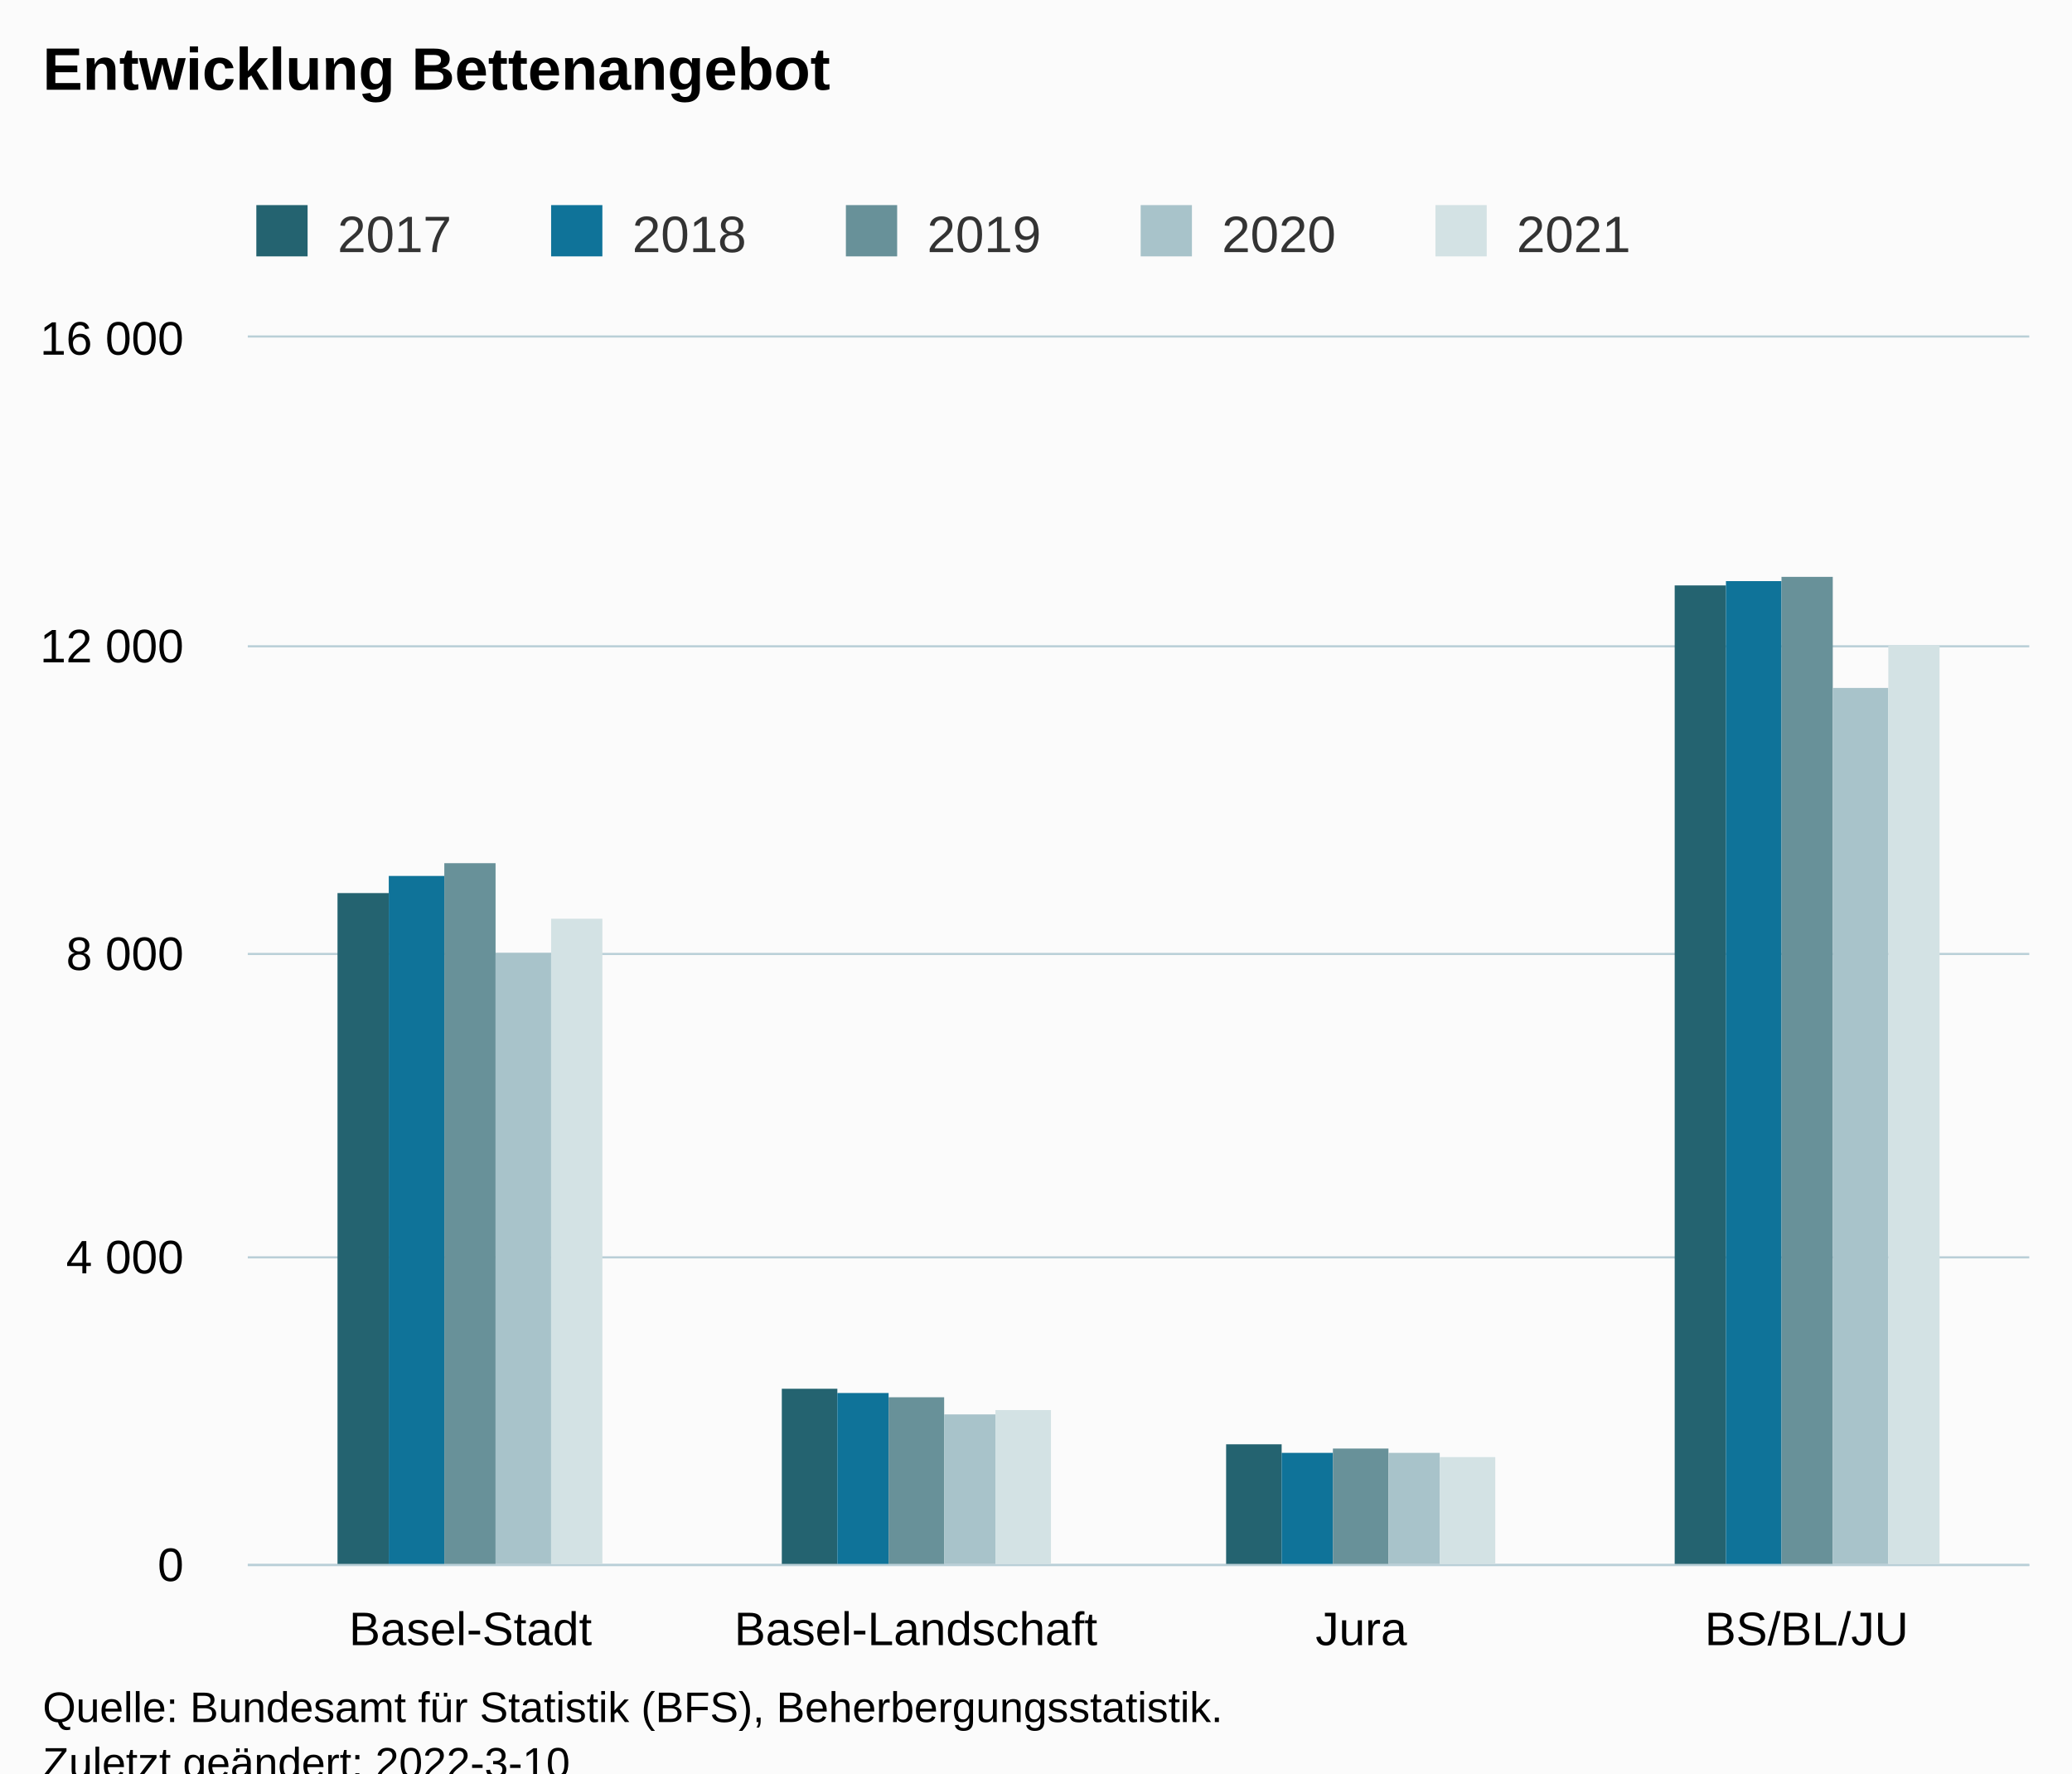
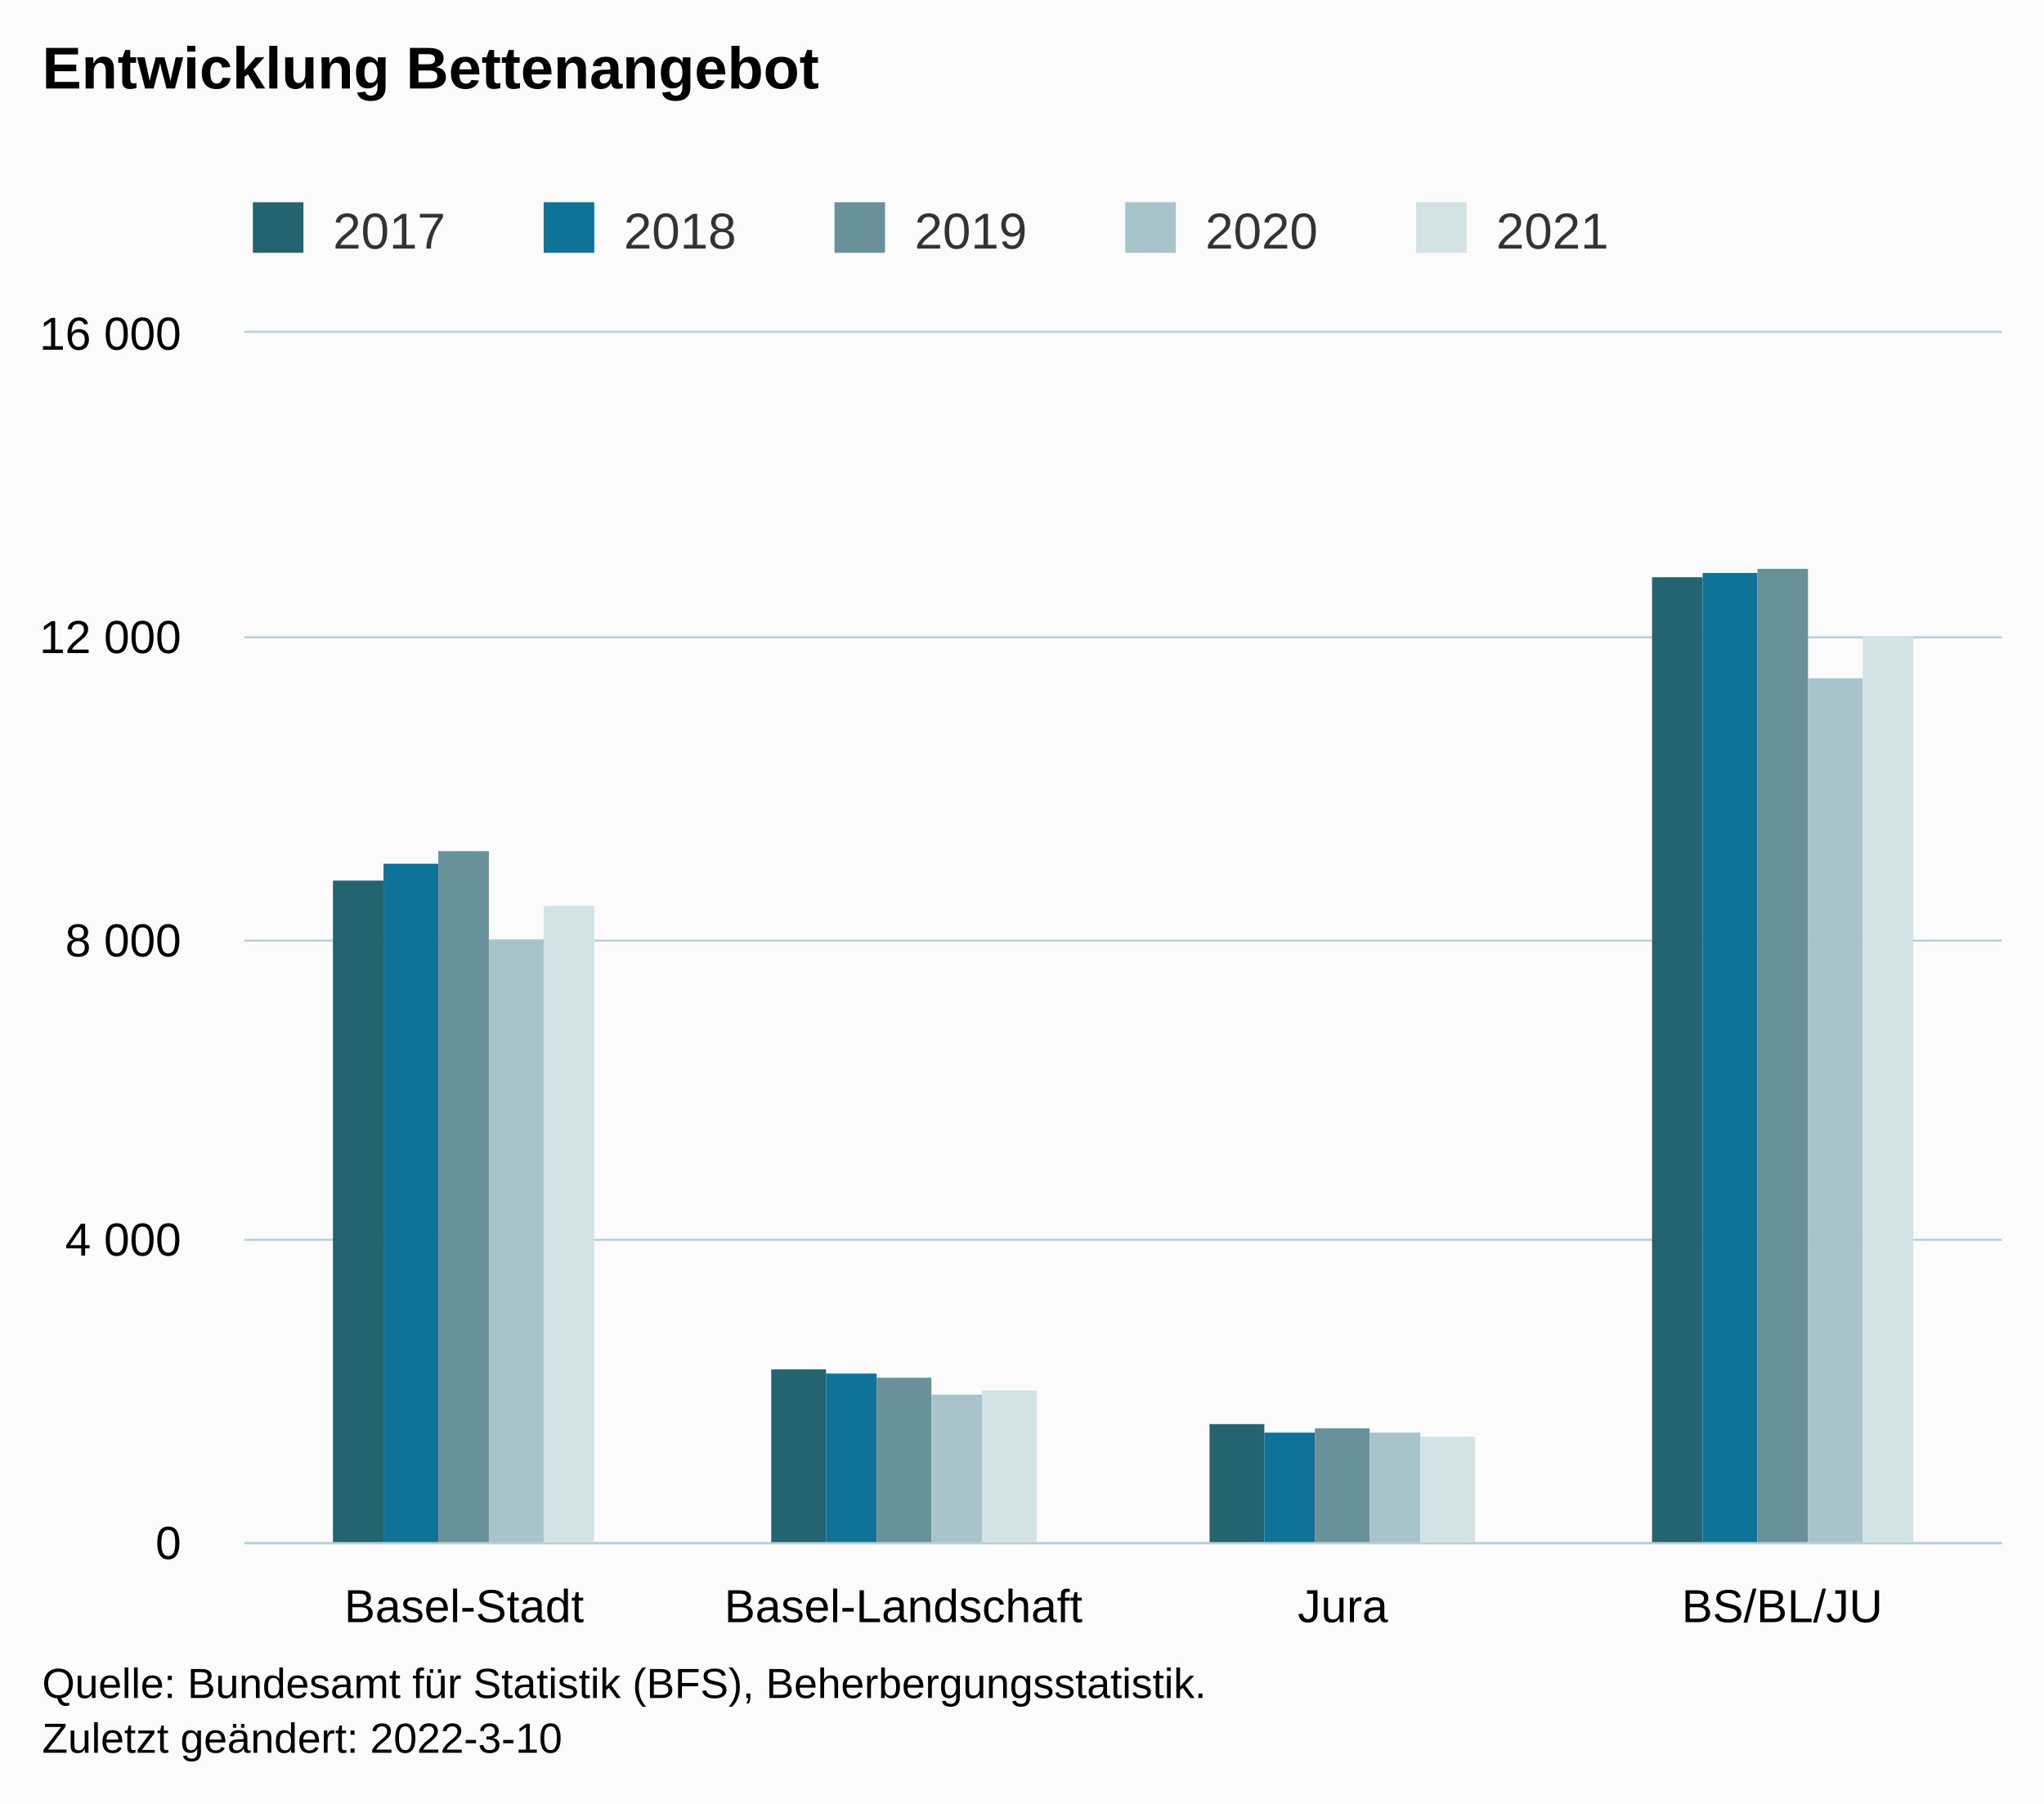
- <svg xmlns="http://www.w3.org/2000/svg" version="1.1" class="highcharts-root" style="font-family:Arial;font-size:12px;" viewBox="0 0 485 415">
+ <svg xmlns="http://www.w3.org/2000/svg" version="1.1" class="highcharts-root" style="font-family:Arial;font-size:12px;" width="485" height="428">
  <defs>
-     <clipPath id="highcharts-dcfm2bw-27-">
+     <clipPath id="highcharts-gv69fhb-27-">
      <rect x="0" y="0" width="417" height="287" fill="none" />
    </clipPath>
-     <clipPath id="highcharts-dcfm2bw-32-">
+     <clipPath id="highcharts-gv69fhb-32-">
      <rect x="0" y="0" width="417" height="287" fill="none" />
    </clipPath>
-     <clipPath id="highcharts-dcfm2bw-49-">
+     <clipPath id="highcharts-gv69fhb-49-">
      <rect x="58" y="79" width="417" height="287" fill="none" />
    </clipPath>
  </defs>
  <rect fill="#fbfbfb" class="highcharts-background" x="0" y="0" width="485" height="428" rx="0" ry="0" />
  <rect fill="none" class="highcharts-plot-background" x="58" y="79" width="417" height="287" />
  <g class="highcharts-pane-group" data-z-index="0" />
  <g class="highcharts-grid highcharts-xaxis-grid" data-z-index="1">
    <path fill="none" data-z-index="1" class="highcharts-grid-line" d="M 161.5 79 L 161.5 366" opacity="1" />
    <path fill="none" data-z-index="1" class="highcharts-grid-line" d="M 266.5 79 L 266.5 366" opacity="1" />
    <path fill="none" data-z-index="1" class="highcharts-grid-line" d="M 370.5 79 L 370.5 366" opacity="1" />
    <path fill="none" data-z-index="1" class="highcharts-grid-line" d="M 474.5 79 L 474.5 366" opacity="1" />
    <path fill="none" data-z-index="1" class="highcharts-grid-line" d="M 57.5 79 L 57.5 366" opacity="1" />
  </g>
  <g class="highcharts-grid highcharts-yaxis-grid" data-z-index="1">
    <path fill="none" stroke="#B9CFD7" stroke-width="0.5" data-z-index="1" class="highcharts-grid-line" d="M 58 366.25 L 475 366.25" opacity="1" />
    <path fill="none" stroke="#B9CFD7" stroke-width="0.5" data-z-index="1" class="highcharts-grid-line" d="M 58 294.25 L 475 294.25" opacity="1" />
    <path fill="none" stroke="#B9CFD7" stroke-width="0.5" data-z-index="1" class="highcharts-grid-line" d="M 58 223.25 L 475 223.25" opacity="1" />
    <path fill="none" stroke="#B9CFD7" stroke-width="0.5" data-z-index="1" class="highcharts-grid-line" d="M 58 151.25 L 475 151.25" opacity="1" />
    <path fill="none" stroke="#B9CFD7" stroke-width="0.5" data-z-index="1" class="highcharts-grid-line" d="M 58 78.75 L 475 78.75" opacity="1" />
  </g>
  <rect fill="none" class="highcharts-plot-border" data-z-index="1" x="58" y="79" width="417" height="287" />
  <g class="highcharts-axis highcharts-xaxis" data-z-index="2">
    <path fill="none" class="highcharts-axis-line" stroke="#B9CFD7" stroke-width="0.5" data-z-index="7" d="M 58 366.25 L 475 366.25" />
  </g>
  <g class="highcharts-axis highcharts-yaxis" data-z-index="2">
    <path fill="none" class="highcharts-axis-line" data-z-index="7" d="M 58 79 L 58 366" />
  </g>
  <g class="highcharts-series-group" data-z-index="3">
-     <g class="highcharts-series highcharts-series-0 highcharts-column-series" data-z-index="0.1" opacity="1" transform="translate(58,79) scale(1 1)" clip-path="url(#highcharts-dcfm2bw-32-)">
+     <g class="highcharts-series highcharts-series-0 highcharts-column-series" data-z-index="0.1" opacity="1" transform="translate(58,79) scale(1 1)" clip-path="url(#highcharts-gv69fhb-32-)">
      <rect x="21" y="130" width="12" height="158" fill="#246370" opacity="1" class="highcharts-point" />
      <rect x="125" y="246" width="13" height="42" fill="#246370" opacity="1" class="highcharts-point" />
      <rect x="229" y="259" width="13" height="29" fill="#246370" opacity="1" class="highcharts-point" />
      <rect x="334" y="58" width="12" height="230" fill="#246370" opacity="1" class="highcharts-point" />
    </g>
    <g class="highcharts-markers highcharts-series-0 highcharts-column-series" data-z-index="0.1" opacity="1" transform="translate(58,79) scale(1 1)" clip-path="none" />
-     <g class="highcharts-series highcharts-series-1 highcharts-column-series" data-z-index="0.1" opacity="1" transform="translate(58,79) scale(1 1)" clip-path="url(#highcharts-dcfm2bw-32-)">
+     <g class="highcharts-series highcharts-series-1 highcharts-column-series" data-z-index="0.1" opacity="1" transform="translate(58,79) scale(1 1)" clip-path="url(#highcharts-gv69fhb-32-)">
      <rect x="33" y="126" width="13" height="162" fill="#0F7399" opacity="1" class="highcharts-point" />
      <rect x="138" y="247" width="12" height="41" fill="#0F7399" opacity="1" class="highcharts-point" />
      <rect x="242" y="261" width="12" height="27" fill="#0F7399" opacity="1" class="highcharts-point" />
      <rect x="346" y="57" width="13" height="231" fill="#0F7399" opacity="1" class="highcharts-point" />
    </g>
    <g class="highcharts-markers highcharts-series-1 highcharts-column-series" data-z-index="0.1" opacity="1" transform="translate(58,79) scale(1 1)" clip-path="none" />
-     <g class="highcharts-series highcharts-series-2 highcharts-column-series" data-z-index="0.1" opacity="1" transform="translate(58,79) scale(1 1)" clip-path="url(#highcharts-dcfm2bw-32-)">
+     <g class="highcharts-series highcharts-series-2 highcharts-column-series" data-z-index="0.1" opacity="1" transform="translate(58,79) scale(1 1)" clip-path="url(#highcharts-gv69fhb-32-)">
      <rect x="46" y="123" width="12" height="165" fill="#689199" opacity="1" class="highcharts-point" />
      <rect x="150" y="248" width="13" height="40" fill="#689199" opacity="1" class="highcharts-point" />
      <rect x="254" y="260" width="13" height="28" fill="#689199" opacity="1" class="highcharts-point" />
      <rect x="359" y="56" width="12" height="232" fill="#689199" opacity="1" class="highcharts-point" />
    </g>
    <g class="highcharts-markers highcharts-series-2 highcharts-column-series" data-z-index="0.1" opacity="1" transform="translate(58,79) scale(1 1)" clip-path="none" />
-     <g class="highcharts-series highcharts-series-3 highcharts-column-series" data-z-index="0.1" opacity="1" transform="translate(58,79) scale(1 1)" clip-path="url(#highcharts-dcfm2bw-32-)">
+     <g class="highcharts-series highcharts-series-3 highcharts-column-series" data-z-index="0.1" opacity="1" transform="translate(58,79) scale(1 1)" clip-path="url(#highcharts-gv69fhb-32-)">
      <rect x="58" y="144" width="13" height="144" fill="#A8C3CA" opacity="1" class="highcharts-point" />
      <rect x="163" y="252" width="12" height="36" fill="#A8C3CA" opacity="1" class="highcharts-point" />
      <rect x="267" y="261" width="12" height="27" fill="#A8C3CA" opacity="1" class="highcharts-point" />
      <rect x="371" y="82" width="13" height="206" fill="#A8C3CA" opacity="1" class="highcharts-point" />
    </g>
    <g class="highcharts-markers highcharts-series-3 highcharts-column-series" data-z-index="0.1" opacity="1" transform="translate(58,79) scale(1 1)" clip-path="none" />
-     <g class="highcharts-series highcharts-series-4 highcharts-column-series" data-z-index="0.1" opacity="1" transform="translate(58,79) scale(1 1)" clip-path="url(#highcharts-dcfm2bw-32-)">
+     <g class="highcharts-series highcharts-series-4 highcharts-column-series" data-z-index="0.1" opacity="1" transform="translate(58,79) scale(1 1)" clip-path="url(#highcharts-gv69fhb-32-)">
      <rect x="71" y="136" width="12" height="152" fill="#D3E2E4" opacity="1" class="highcharts-point" />
      <rect x="175" y="251" width="13" height="37" fill="#D3E2E4" opacity="1" class="highcharts-point" />
      <rect x="279" y="262" width="13" height="26" fill="#D3E2E4" opacity="1" class="highcharts-point" />
      <rect x="384" y="72" width="12" height="216" fill="#D3E2E4" opacity="1" class="highcharts-point" />
    </g>
    <g class="highcharts-markers highcharts-series-4 highcharts-column-series" data-z-index="0.1" opacity="1" transform="translate(58,79) scale(1 1)" clip-path="none" />
  </g>
  <text x="10" text-anchor="start" class="highcharts-title" data-z-index="4" style="color:#000000;font-size:14px;font-weight:bold;fill:#000000;" y="21">
    <tspan>Entwicklung Bettenangebot</tspan>
  </text>
  <text x="10" text-anchor="start" class="highcharts-subtitle" data-z-index="4" style="color:#000000;font-size:12px;font-weight:normal;fill:#000000;" y="40" />
  <text x="10" text-anchor="start" class="highcharts-caption" data-z-index="4" style="color:#666666;fill:#666666;" y="400" />
  <g class="highcharts-legend" data-z-index="7" transform="translate(50,41)">
    <rect fill="none" class="highcharts-legend-box" rx="0" ry="0" x="0" y="0" width="341" height="26" visibility="visible" />
    <g data-z-index="1">
      <g>
        <g class="highcharts-legend-item highcharts-column-series highcharts-color-undefined highcharts-series-0" data-z-index="1" transform="translate(8,3)">
          <text x="21" style="color:#333333;cursor:pointer;font-size:12px;font-weight:normal;fill:#333333;" text-anchor="start" data-z-index="2" y="15">
            <tspan>2017</tspan>
          </text>
          <rect x="2" y="4" width="12" height="12" fill="#246370" class="highcharts-point" data-z-index="3" />
        </g>
        <g class="highcharts-legend-item highcharts-column-series highcharts-color-undefined highcharts-series-1" data-z-index="1" transform="translate(77,3)">
          <text x="21" y="15" style="color:#333333;cursor:pointer;font-size:12px;font-weight:normal;fill:#333333;" text-anchor="start" data-z-index="2">
            <tspan>2018</tspan>
          </text>
          <rect x="2" y="4" width="12" height="12" fill="#0F7399" class="highcharts-point" data-z-index="3" />
        </g>
        <g class="highcharts-legend-item highcharts-column-series highcharts-color-undefined highcharts-series-2" data-z-index="1" transform="translate(146,3)">
          <text x="21" y="15" style="color:#333333;cursor:pointer;font-size:12px;font-weight:normal;fill:#333333;" text-anchor="start" data-z-index="2">
            <tspan>2019</tspan>
          </text>
          <rect x="2" y="4" width="12" height="12" fill="#689199" class="highcharts-point" data-z-index="3" />
        </g>
        <g class="highcharts-legend-item highcharts-column-series highcharts-color-undefined highcharts-series-3" data-z-index="1" transform="translate(215,3)">
          <text x="21" y="15" style="color:#333333;cursor:pointer;font-size:12px;font-weight:normal;fill:#333333;" text-anchor="start" data-z-index="2">
            <tspan>2020</tspan>
          </text>
          <rect x="2" y="4" width="12" height="12" fill="#A8C3CA" class="highcharts-point" data-z-index="3" />
        </g>
        <g class="highcharts-legend-item highcharts-column-series highcharts-color-undefined highcharts-series-4" data-z-index="1" transform="translate(284,3)">
          <text x="21" y="15" style="color:#333333;cursor:pointer;font-size:12px;font-weight:normal;fill:#333333;" text-anchor="start" data-z-index="2">
            <tspan>2021</tspan>
          </text>
          <rect x="2" y="4" width="12" height="12" fill="#D3E2E4" class="highcharts-point" data-z-index="3" />
        </g>
      </g>
    </g>
  </g>
  <g class="highcharts-axis-labels highcharts-xaxis-labels" data-z-index="7">
    <text x="110.125" style="color:#000000;cursor:default;font-size:11px;fill:#000000;" text-anchor="middle" transform="translate(0,0)" y="385" opacity="1">Basel-Stadt</text>
    <text x="214.375" style="color:#000000;cursor:default;font-size:11px;fill:#000000;" text-anchor="middle" transform="translate(0,0)" y="385" opacity="1">Basel-Landschaft</text>
    <text x="318.625" style="color:#000000;cursor:default;font-size:11px;fill:#000000;" text-anchor="middle" transform="translate(0,0)" y="385" opacity="1">Jura</text>
    <text x="422.875" style="color:#000000;cursor:default;font-size:11px;fill:#000000;" text-anchor="middle" transform="translate(0,0)" y="385" opacity="1">BS/BL/JU</text>
  </g>
  <g class="highcharts-axis-labels highcharts-yaxis-labels" data-z-index="7">
    <text x="43" style="color:#000000;cursor:default;font-size:11px;fill:#000000;" text-anchor="end" transform="translate(0,0)" y="370" opacity="1">0</text>
    <text x="43" style="color:#000000;cursor:default;font-size:11px;fill:#000000;" text-anchor="end" transform="translate(0,0)" y="298" opacity="1">
      <tspan>4 000</tspan>
    </text>
    <text x="43" style="color:#000000;cursor:default;font-size:11px;fill:#000000;" text-anchor="end" transform="translate(0,0)" y="227" opacity="1">
      <tspan>8 000</tspan>
    </text>
    <text x="43" style="color:#000000;cursor:default;font-size:11px;fill:#000000;" text-anchor="end" transform="translate(0,0)" y="155" opacity="1">
      <tspan>12 000</tspan>
    </text>
    <text x="43" style="color:#000000;cursor:default;font-size:11px;fill:#000000;" text-anchor="end" transform="translate(0,0)" y="83" opacity="1">
      <tspan>16 000</tspan>
    </text>
  </g>
  <text x="10" class="highcharts-credits" text-anchor="start" data-z-index="8" style="cursor:default;color:#000000;font-size:10px;fill:#000000;" y="403">
    <tspan>Quelle: Bundesamt für Statistik (BFS), Beherbergungsstatistik.</tspan>
    <tspan x="10" dy="13">Zuletzt geändert: 2022-3-10</tspan>
  </text>
-   <g class="highcharts-control-points" data-z-index="99" clip-path="url(#highcharts-dcfm2bw-49-)" />
+   <g class="highcharts-control-points" data-z-index="99" clip-path="url(#highcharts-gv69fhb-49-)" />
</svg>
